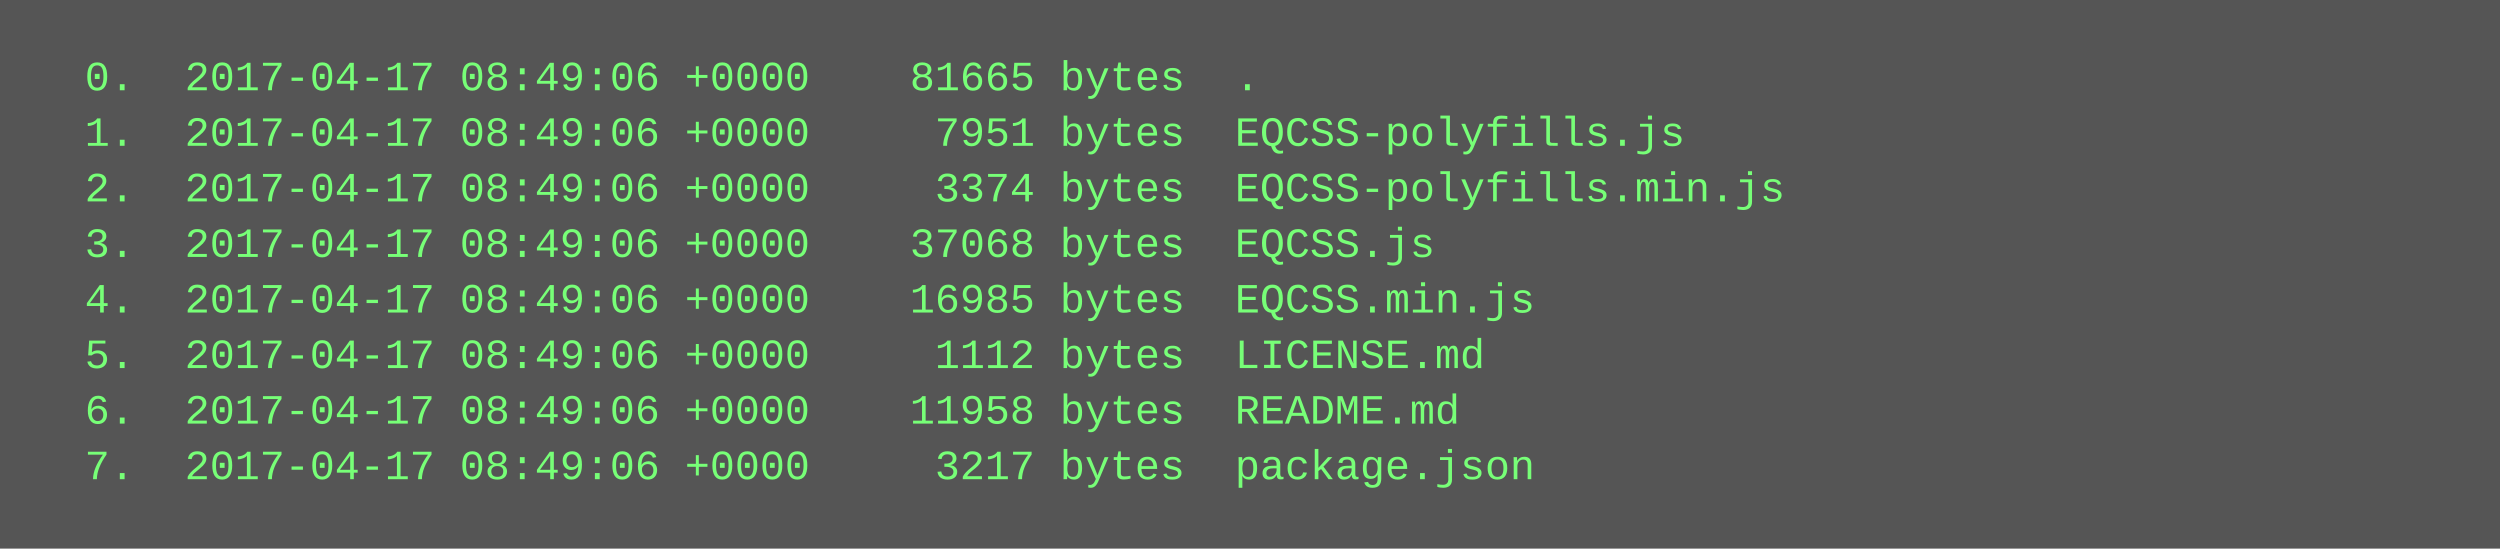
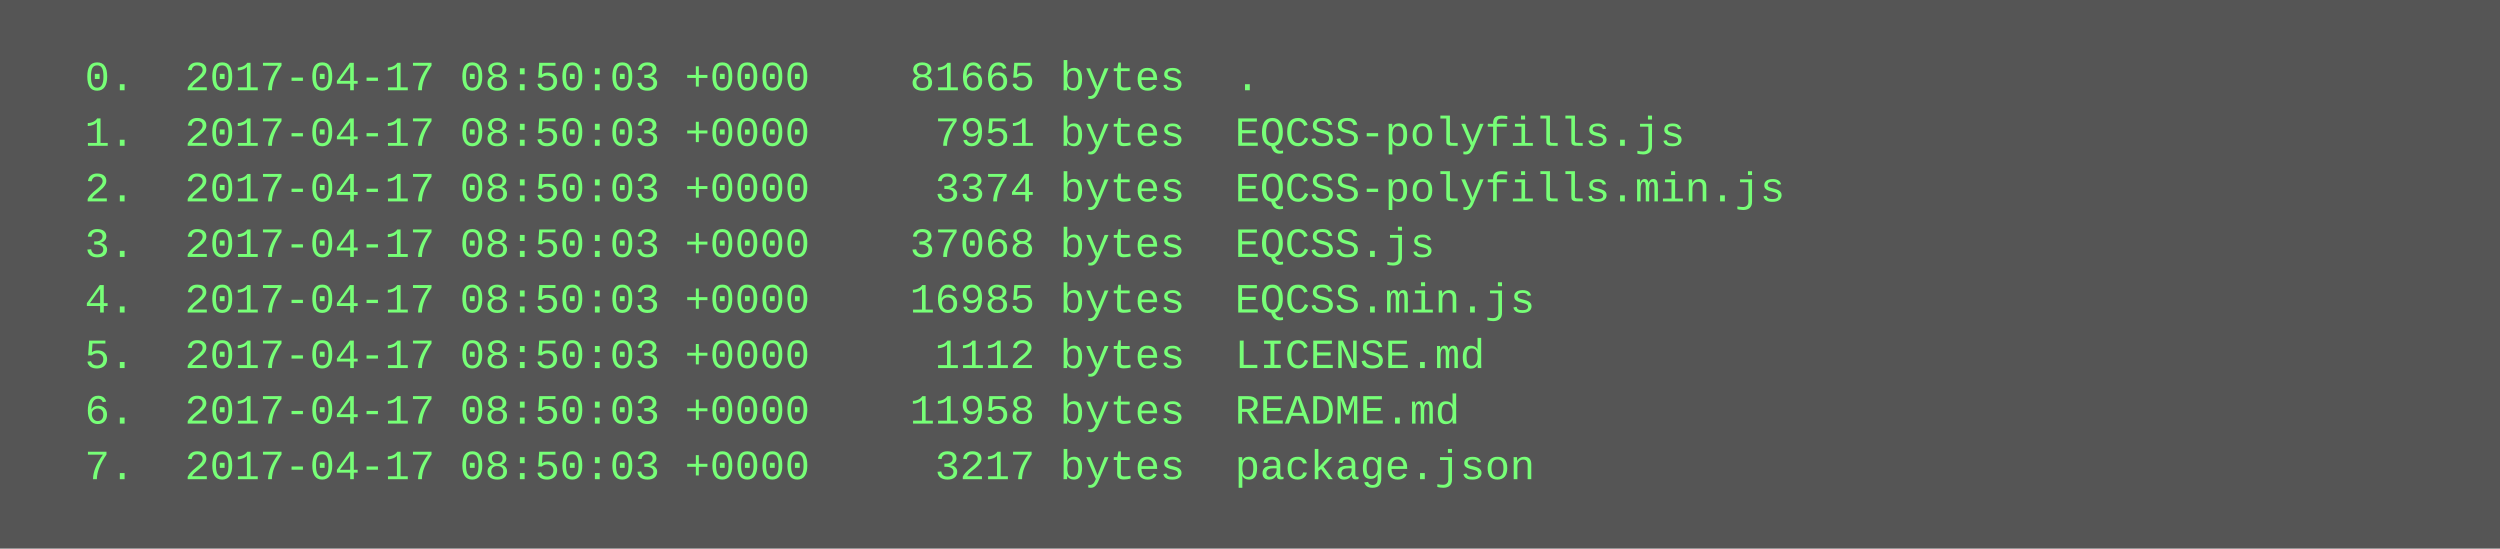
<svg xmlns="http://www.w3.org/2000/svg" height="158" width="720">
  <rect height="158" fill="#555" width="720" />
  <text fill="#7f7" font-family="Courier New" font-size="12" xml:space="preserve">
-     <tspan x="10" y="26">  0.  2017-04-17 08:49:06 +0000    81665 bytes  .</tspan>
-     <tspan x="10" y="42">  1.  2017-04-17 08:49:06 +0000     7951 bytes  EQCSS-polyfills.js</tspan>
-     <tspan x="10" y="58">  2.  2017-04-17 08:49:06 +0000     3374 bytes  EQCSS-polyfills.min.js</tspan>
-     <tspan x="10" y="74">  3.  2017-04-17 08:49:06 +0000    37068 bytes  EQCSS.js</tspan>
-     <tspan x="10" y="90">  4.  2017-04-17 08:49:06 +0000    16985 bytes  EQCSS.min.js</tspan>
-     <tspan x="10" y="106">  5.  2017-04-17 08:49:06 +0000     1112 bytes  LICENSE.md</tspan>
-     <tspan x="10" y="122">  6.  2017-04-17 08:49:06 +0000    11958 bytes  README.md</tspan>
-     <tspan x="10" y="138">  7.  2017-04-17 08:49:06 +0000     3217 bytes  package.json</tspan>
+     <tspan x="10" y="26">  0.  2017-04-17 08:50:03 +0000    81665 bytes  .</tspan>
+     <tspan x="10" y="42">  1.  2017-04-17 08:50:03 +0000     7951 bytes  EQCSS-polyfills.js</tspan>
+     <tspan x="10" y="58">  2.  2017-04-17 08:50:03 +0000     3374 bytes  EQCSS-polyfills.min.js</tspan>
+     <tspan x="10" y="74">  3.  2017-04-17 08:50:03 +0000    37068 bytes  EQCSS.js</tspan>
+     <tspan x="10" y="90">  4.  2017-04-17 08:50:03 +0000    16985 bytes  EQCSS.min.js</tspan>
+     <tspan x="10" y="106">  5.  2017-04-17 08:50:03 +0000     1112 bytes  LICENSE.md</tspan>
+     <tspan x="10" y="122">  6.  2017-04-17 08:50:03 +0000    11958 bytes  README.md</tspan>
+     <tspan x="10" y="138">  7.  2017-04-17 08:50:03 +0000     3217 bytes  package.json</tspan>
  </text>
</svg>
